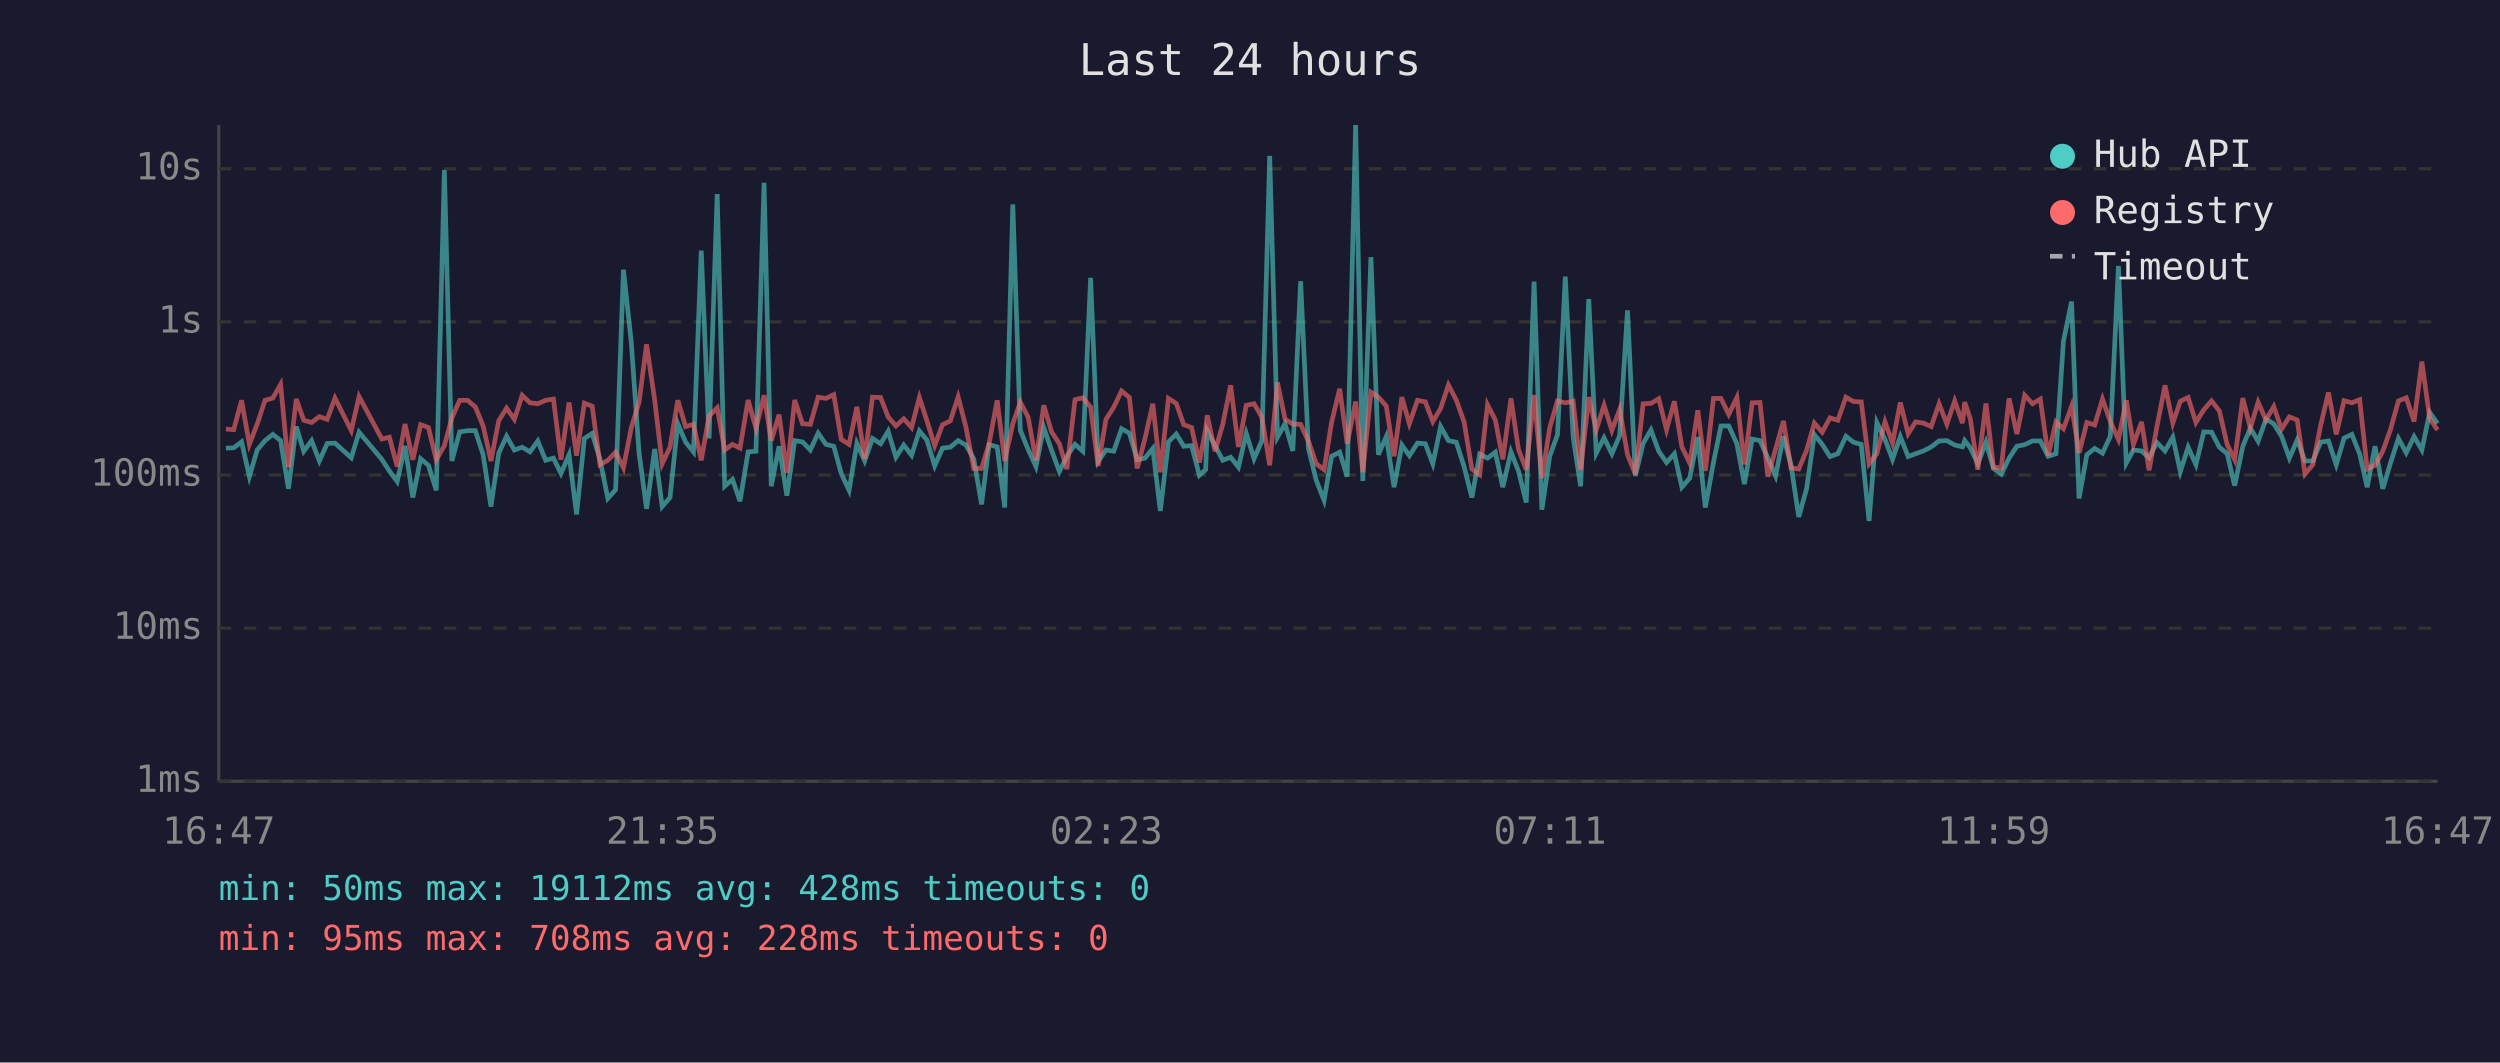
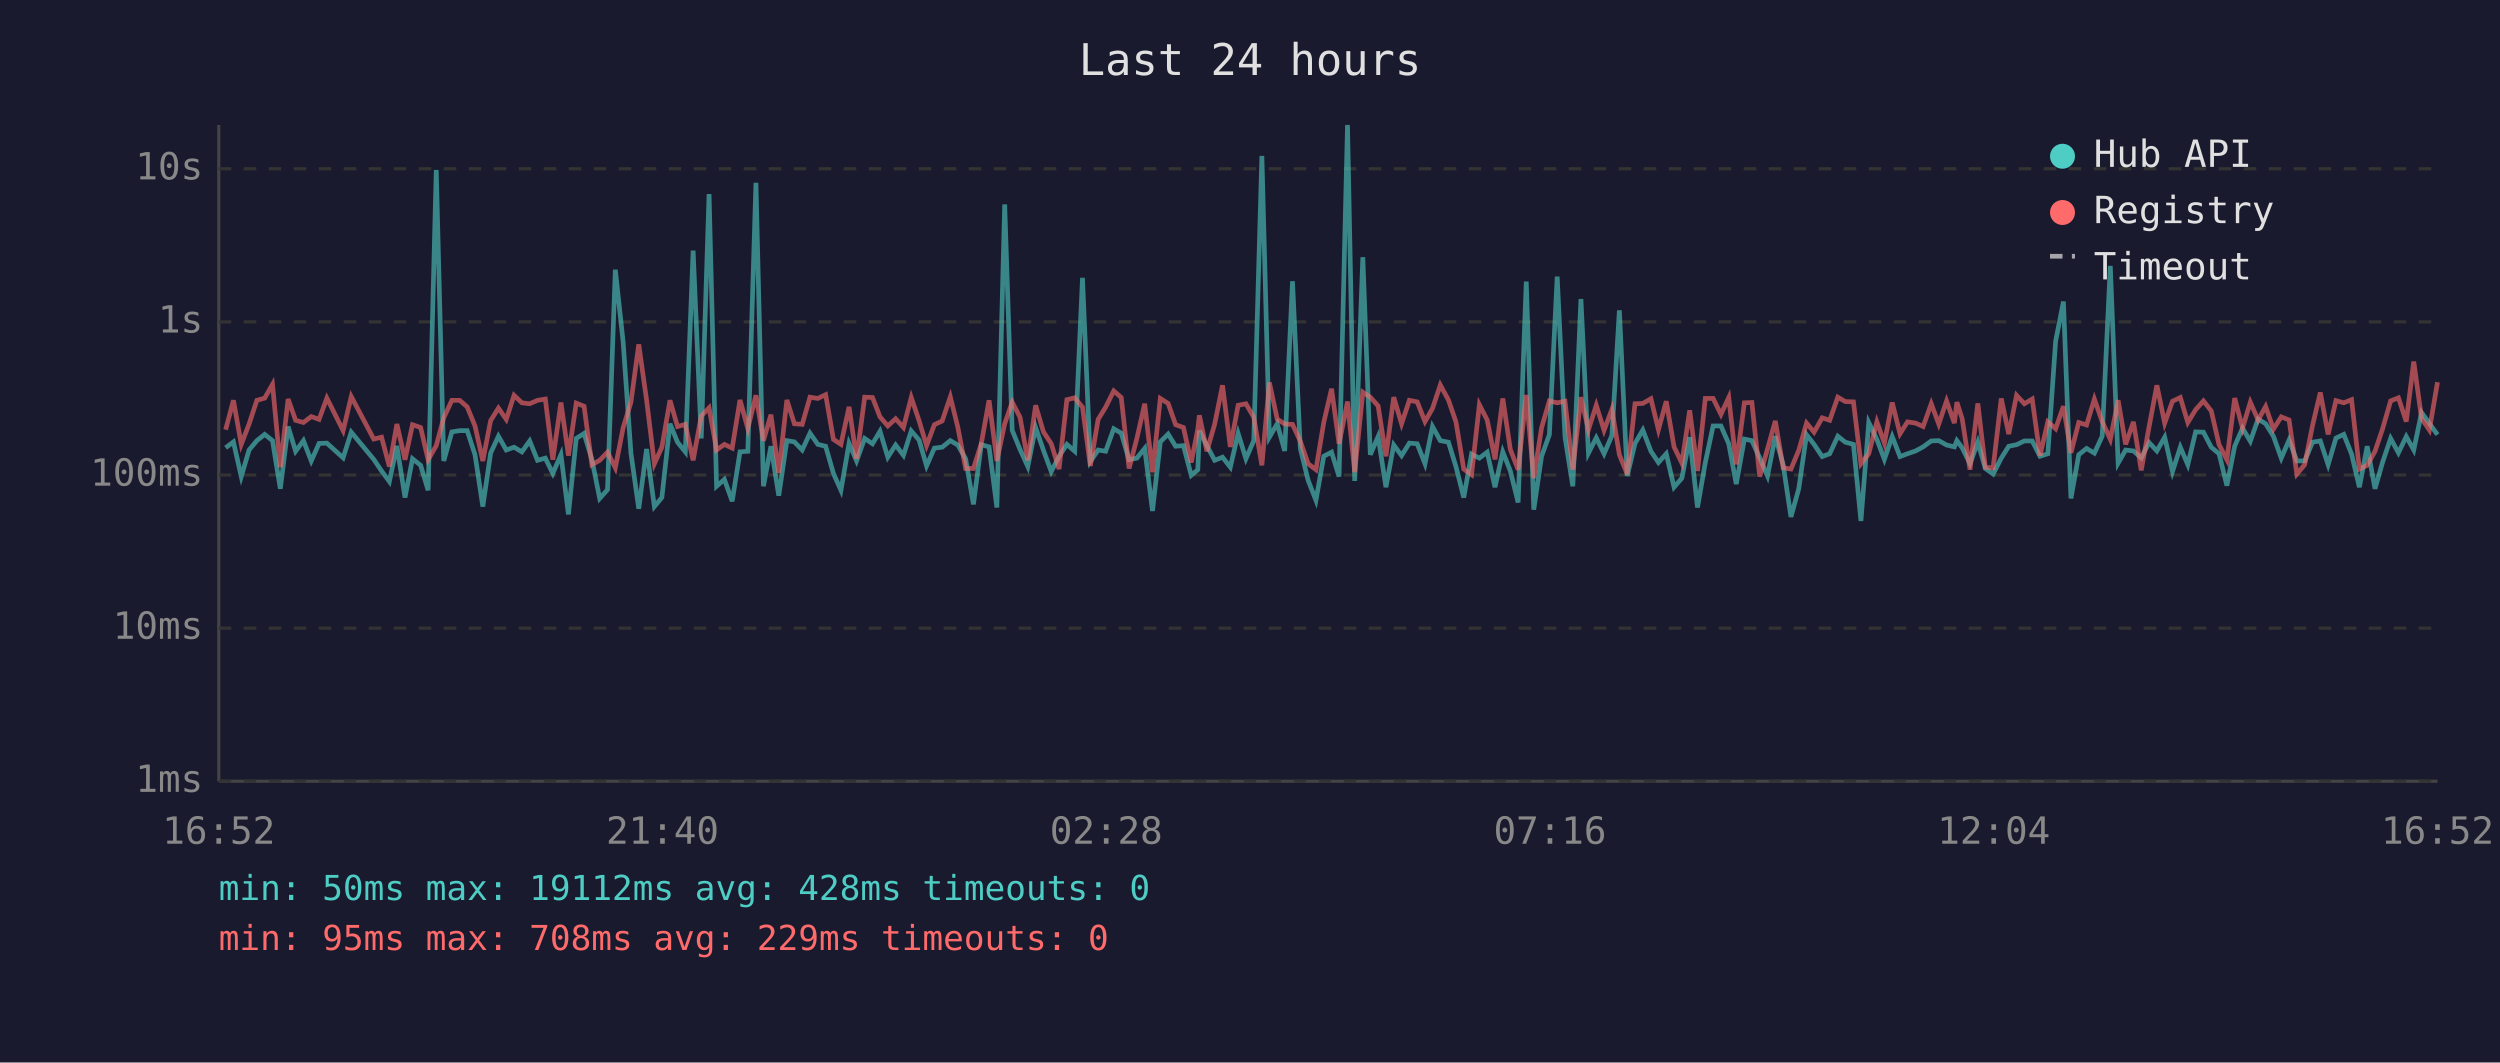
<svg xmlns="http://www.w3.org/2000/svg" viewBox="0 0 800 340" font-family="monospace" font-size="12">
  <rect width="800" height="340" fill="#1a1a2e" />
  <text x="400" y="24" fill="#e0e0e0" font-size="14" text-anchor="middle">Last 24 hours</text>
  <line x1="70" y1="40" x2="70" y2="250" stroke="#444" stroke-width="1" />
  <line x1="70" y1="250" x2="780" y2="250" stroke="#444" stroke-width="1" />
  <line x1="70" y1="250" x2="780" y2="250" stroke="#333" stroke-width="1" stroke-dasharray="4" />
  <text x="65" y="250" fill="#888" text-anchor="end" dominant-baseline="middle">1ms</text>
  <line x1="70" y1="201" x2="780" y2="201" stroke="#333" stroke-width="1" stroke-dasharray="4" />
  <text x="65" y="201" fill="#888" text-anchor="end" dominant-baseline="middle">10ms</text>
  <line x1="70" y1="152" x2="780" y2="152" stroke="#333" stroke-width="1" stroke-dasharray="4" />
  <text x="65" y="152" fill="#888" text-anchor="end" dominant-baseline="middle">100ms</text>
  <line x1="70" y1="103" x2="780" y2="103" stroke="#333" stroke-width="1" stroke-dasharray="4" />
  <text x="65" y="103" fill="#888" text-anchor="end" dominant-baseline="middle">1s</text>
  <line x1="70" y1="54" x2="780" y2="54" stroke="#333" stroke-width="1" stroke-dasharray="4" />
  <text x="65" y="54" fill="#888" text-anchor="end" dominant-baseline="middle">10s</text>
-   <text x="70" y="270" fill="#888" text-anchor="middle">16:47</text>
-   <text x="212" y="270" fill="#888" text-anchor="middle">21:35</text>
-   <text x="354" y="270" fill="#888" text-anchor="middle">02:23</text>
-   <text x="496" y="270" fill="#888" text-anchor="middle">07:11</text>
-   <text x="638" y="270" fill="#888" text-anchor="middle">11:59</text>
-   <text x="780" y="270" fill="#888" text-anchor="middle">16:47</text>
-   <polyline points="72.3,143.4 74.8,143.3 77.3,141.4 79.8,152.5 82.3,144.0 84.8,141.0 87.3,139.0 89.8,141.0 92.3,156.4 94.8,136.5 97.2,144.4 99.7,141.0 102.2,147.5 104.7,141.9 107.2,141.8 112.4,146.5 114.9,138.3 122.2,147.0 124.6,150.7 127.1,154.1 129.6,142.7 132.1,159.2 134.6,146.8 137.1,148.9 139.6,156.9 142.2,54.4 144.6,147.5 147.1,138.2 149.6,137.8 152.1,137.8 154.6,145.5 157.1,162.1 159.6,145.0 162.1,139.6 164.6,144.0 167.1,143.1 169.6,144.6 172.1,141.1 174.6,147.3 177.1,146.6 179.5,151.5 182.1,145.5 184.5,164.6 187.0,140.3 189.5,138.7 192.0,147.0 194.5,159.5 197.0,156.7 199.5,86.3 202.0,109.4 204.5,145.0 206.9,162.8 209.5,143.7 211.9,162.1 214.4,159.2 216.9,135.6 219.4,141.5 221.9,144.6 224.4,80.2 226.9,140.3 229.5,62.1 231.9,155.6 234.4,153.4 236.8,160.4 239.4,144.6 241.9,144.4 244.5,58.5 246.8,155.6 249.3,142.8 251.8,158.6 254.3,141.0 256.8,141.4 259.3,144.0 261.8,138.6 264.3,142.2 266.8,142.8 269.2,151.5 271.7,156.9 274.2,141.9 276.7,147.5 279.2,140.3 281.8,142.0 284.2,138.0 286.7,146.3 289.2,142.4 291.7,145.7 294.2,137.9 296.6,140.8 299.1,149.1 301.6,143.4 304.1,143.1 306.6,141.0 309.1,142.4 311.6,146.8 314.1,161.4 316.5,142.3 319.1,143.0 321.5,162.4 324.1,65.4 326.5,137.7 329.0,143.8 331.5,149.3 334.0,136.8 336.5,144.1 339.0,150.9 341.4,146.0 344.0,142.2 346.5,144.4 349.0,88.9 351.4,147.7 353.9,144.0 356.4,144.4 358.9,137.2 361.4,138.6 363.9,147.1 366.4,146.6 368.9,143.5 371.3,163.5 373.9,141.4 376.4,138.9 378.8,142.8 381.3,142.6 383.8,152.1 385.8,150.3 386.3,137.8 388.8,142.6 391.3,147.3 393.8,146.3 396.3,149.5 398.8,138.7 401.3,146.8 403.8,141.0 406.3,49.9 408.8,139.9 411.2,135.6 413.7,144.3 416.2,90.0 418.7,143.5 421.2,153.7 423.7,160.1 426.1,146.0 428.7,144.7 431.1,152.5 433.8,40.0 436.1,153.9 438.7,82.3 441.1,145.5 443.6,139.7 446.1,155.9 448.6,142.4 451.0,145.8 453.6,141.8 456.1,142.0 458.5,148.4 461.0,136.5 463.5,141.0 466.0,141.5 468.5,149.3 471.0,159.2 473.5,145.3 476.0,146.6 478.5,144.7 480.9,155.9 483.5,144.6 485.9,150.7 488.4,160.8 490.9,90.1 493.4,163.1 495.9,146.0 498.4,139.1 500.9,88.5 503.4,139.9 505.8,155.6 508.4,95.7 510.8,145.0 513.3,140.1 515.8,145.2 518.3,139.4 520.8,99.3 523.3,152.3 525.8,141.9 528.3,137.6 530.8,144.4 533.3,148.0 535.8,145.2 538.2,155.9 540.7,153.0 543.3,139.9 545.7,162.4 548.3,148.0 550.7,136.3 553.2,136.3 555.8,142.0 558.2,154.9 560.7,140.5 563.2,141.0 565.7,146.5 568.2,152.3 570.7,139.6 573.1,148.7 575.6,165.4 578.1,156.4 580.6,139.1 583.1,142.2 585.6,146.1 588.1,145.2 590.7,139.6 593.1,141.5 595.6,142.2 598.1,166.7 600.6,135.2 603.2,140.6 605.6,147.0 608.1,139.7 610.6,146.1 613.0,145.2 615.5,144.3 618.0,143.0 620.5,141.1 623.0,141.0 625.5,142.4 628.0,143.0 628.7,141.0 630.5,143.3 632.9,148.4 635.5,141.5 637.9,149.9 640.4,151.7 642.9,146.6 645.4,142.8 647.9,142.3 650.4,141.1 652.9,141.1 655.4,146.0 657.9,145.2 660.3,109.2 662.9,96.5 665.3,159.5 667.8,145.5 670.3,143.5 672.8,145.0 675.3,139.6 677.9,85.1 680.4,148.2 682.7,144.0 685.3,144.3 687.7,146.5 690.2,141.6 692.8,144.3 695.3,139.9 697.7,150.9 700.2,143.1 702.7,148.7 705.2,138.2 707.7,138.3 710.2,143.1 712.7,145.2 715.1,155.4 717.7,142.8 720.1,137.0 722.6,141.2 725.1,134.1 727.6,135.6 730.1,139.6 732.6,146.6 735.1,140.8 737.6,147.5 740.1,147.5 742.6,141.5 745.1,141.1 747.6,148.7 750.1,140.2 752.6,139.0 755.1,145.3 757.5,155.9 760.0,142.8 762.5,156.4 765.0,148.0 767.5,140.3 770.0,144.9 772.5,139.7 775.0,144.0 777.5,132.0 780.0,135.5" fill="none" stroke="#4ecdc4" stroke-width="1.5" opacity="0.6" />
-   <polyline points="72.3,137.3 74.8,137.5 77.3,128.1 79.8,142.2 82.3,135.7 84.8,128.1 87.3,127.4 89.8,123.0 92.3,149.5 94.8,127.7 97.2,134.5 99.7,135.2 102.2,133.3 104.7,134.2 107.2,127.4 112.4,137.8 114.9,126.9 122.2,140.5 124.6,139.9 127.1,149.3 129.6,135.7 132.1,147.1 134.6,135.9 137.1,136.8 139.6,147.1 142.2,142.6 144.6,133.7 147.1,128.1 149.6,128.1 152.1,130.2 154.6,136.3 157.1,147.5 159.6,134.6 162.1,130.6 164.6,134.2 167.1,126.5 169.6,128.9 172.1,129.2 174.6,128.1 177.1,127.7 179.5,147.1 182.1,128.8 184.5,145.8 187.0,129.0 189.5,130.0 192.0,148.7 194.5,147.3 197.0,144.7 199.5,149.7 202.0,136.9 204.5,128.7 206.9,110.2 209.5,128.0 211.9,148.4 214.4,143.1 216.9,128.1 219.4,136.5 221.9,135.8 224.4,147.3 226.9,133.1 229.5,130.5 231.9,144.0 234.4,142.2 236.8,143.4 239.4,128.0 241.9,137.1 244.5,126.5 246.8,141.0 249.3,132.7 251.8,151.3 254.3,128.0 256.8,135.6 259.3,135.8 261.8,127.1 264.3,127.5 266.8,126.3 269.2,140.6 271.7,142.2 274.2,130.2 276.7,146.8 279.2,127.1 281.8,127.2 284.2,133.4 286.7,136.3 289.2,134.0 291.7,136.8 294.2,127.2 296.6,134.6 299.1,142.6 301.6,135.9 304.1,134.7 306.6,127.0 309.1,136.7 311.6,149.9 314.1,149.9 316.5,142.0 319.1,128.1 321.5,147.5 324.1,135.6 326.5,128.7 329.0,133.5 331.5,147.3 334.0,129.7 336.5,138.2 339.0,142.0 341.4,150.1 344.0,127.9 346.5,127.3 349.0,130.3 351.4,149.1 353.9,134.2 356.4,130.3 358.9,125.1 361.4,127.2 363.9,149.9 366.4,140.3 368.9,129.2 371.3,151.1 373.9,127.5 376.4,129.1 378.8,135.9 381.3,136.8 383.8,148.0 385.8,137.3 386.3,132.9 388.8,144.4 391.3,135.7 393.8,123.3 396.3,143.0 398.8,129.7 401.3,129.2 403.8,133.5 406.3,148.9 408.8,122.4 411.2,134.1 413.7,135.7 416.2,135.8 418.7,141.2 421.2,148.4 423.7,150.3 426.1,135.2 428.7,124.4 431.1,142.0 433.8,128.5 436.1,151.1 438.7,125.5 441.1,127.1 443.6,129.9 446.1,146.0 448.6,127.1 451.0,135.6 453.6,128.1 456.1,128.6 458.5,134.9 461.0,130.7 463.5,123.2 466.0,128.0 468.5,135.0 471.0,150.1 473.5,151.9 476.0,129.5 478.5,134.4 480.9,147.0 483.5,127.5 485.9,143.8 488.4,150.3 490.9,126.4 493.4,153.0 495.9,136.9 498.4,128.3 500.9,128.9 503.4,128.4 505.8,150.3 508.4,127.1 510.8,137.5 513.3,129.7 515.8,137.7 518.3,131.0 520.8,145.5 523.3,151.7 525.8,129.2 528.3,129.1 530.8,127.6 533.3,137.5 535.8,128.4 538.2,143.0 540.7,148.2 543.3,131.3 545.7,150.7 548.3,127.5 550.7,127.5 553.2,132.6 555.8,127.2 558.2,148.6 560.7,128.9 563.2,128.8 565.7,152.5 568.2,143.7 570.7,134.7 573.1,149.7 575.6,150.1 578.1,144.1 580.6,135.4 583.1,138.3 585.6,133.7 588.1,134.5 590.7,127.1 593.1,128.5 595.6,128.6 598.1,148.4 600.6,145.2 603.2,135.0 605.6,141.8 608.1,128.8 610.6,138.8 613.0,135.0 615.5,135.4 618.0,136.5 620.5,129.2 623.0,135.7 625.5,128.3 628.0,135.4 628.7,128.7 630.5,134.0 632.9,150.3 635.5,129.1 637.9,149.5 640.4,149.7 642.9,127.5 645.4,138.9 647.9,126.5 650.4,129.2 652.9,127.7 655.4,145.8 657.9,135.0 660.3,137.2 662.9,130.0 665.3,144.9 667.8,135.2 670.3,136.0 672.8,127.7 675.3,134.9 677.9,140.6 680.4,128.1 682.7,142.2 685.3,135.0 687.7,150.5 690.2,136.6 692.8,123.3 695.3,135.4 697.7,128.4 700.2,127.2 702.7,135.2 705.2,131.1 707.7,128.3 710.2,131.5 712.7,142.3 715.1,147.1 717.7,127.4 720.1,137.0 722.6,128.7 725.1,134.4 727.6,130.1 730.1,137.3 732.6,133.4 735.1,134.4 737.6,151.7 740.1,148.7 742.6,136.2 745.1,125.6 747.6,139.0 750.1,128.2 752.6,128.9 755.1,127.9 757.5,150.1 760.0,148.9 762.5,144.4 765.0,137.3 767.5,128.3 770.0,127.3 772.5,134.9 775.0,115.7 777.5,133.9 780.0,137.6" fill="none" stroke="#ff6b6b" stroke-width="1.5" opacity="0.6" />
+   <text x="70" y="270" fill="#888" text-anchor="middle">16:52</text>
+   <text x="212" y="270" fill="#888" text-anchor="middle">21:40</text>
+   <text x="354" y="270" fill="#888" text-anchor="middle">02:28</text>
+   <text x="496" y="270" fill="#888" text-anchor="middle">07:16</text>
+   <text x="638" y="270" fill="#888" text-anchor="middle">12:04</text>
+   <text x="780" y="270" fill="#888" text-anchor="middle">16:52</text>
+   <polyline points="72.2,143.3 74.7,141.4 77.2,152.5 79.7,144.0 82.2,141.0 84.7,139.0 87.2,141.0 89.7,156.4 92.2,136.5 94.6,144.4 97.1,141.0 99.6,147.5 102.1,141.9 104.6,141.8 109.8,146.5 112.4,138.3 119.6,147.0 122.1,150.7 124.6,154.1 127.0,142.7 129.6,159.2 132.0,146.8 134.6,148.9 137.0,156.9 139.6,54.4 142.0,147.5 144.6,138.2 147.1,137.8 149.5,137.8 152.0,145.5 154.5,162.1 157.0,145.0 159.5,139.6 162.0,144.0 164.5,143.1 167.0,144.6 169.5,141.1 172.0,147.3 174.5,146.6 176.9,151.5 179.5,145.5 181.9,164.6 184.4,140.3 186.9,138.7 189.4,147.0 191.9,159.5 194.4,156.7 196.9,86.3 199.4,109.4 201.9,145.0 204.4,162.8 206.9,143.7 209.4,162.1 211.8,159.2 214.4,135.6 216.8,141.5 219.3,144.6 221.8,80.2 224.4,140.3 226.9,62.1 229.3,155.6 231.8,153.4 234.3,160.4 236.8,144.6 239.3,144.4 241.9,58.5 244.3,155.6 246.7,142.8 249.2,158.6 251.8,141.0 254.2,141.4 256.7,144.0 259.2,138.6 261.7,142.2 264.2,142.8 266.7,151.5 269.1,156.9 271.7,141.9 274.1,147.5 276.7,140.3 279.2,142.0 281.6,138.0 284.1,146.3 286.6,142.4 289.1,145.7 291.6,137.9 294.1,140.8 296.5,149.1 299.0,143.4 301.5,143.1 304.1,141.0 306.5,142.4 309.0,146.8 311.5,161.4 314.0,142.3 316.5,143.0 319.0,162.4 321.5,65.4 323.9,137.7 326.4,143.8 328.9,149.3 331.4,136.8 333.9,144.1 336.4,150.9 338.9,146.0 341.4,142.2 343.9,144.4 346.4,88.9 348.9,147.7 351.4,144.0 353.8,144.4 356.4,137.2 358.8,138.6 361.3,147.1 363.8,146.6 366.3,143.5 368.8,163.5 371.3,141.4 373.8,138.9 376.2,142.8 378.7,142.6 381.2,152.1 383.3,150.3 383.8,137.8 386.2,142.6 388.7,147.3 391.2,146.3 393.7,149.5 396.2,138.7 398.7,146.8 401.2,141.0 403.8,49.9 406.2,139.9 408.7,135.6 411.1,144.3 413.6,90.0 416.1,143.5 418.6,153.7 421.1,160.1 423.6,146.0 426.1,144.7 428.5,152.5 431.2,40.0 433.5,153.9 436.1,82.3 438.5,145.5 441.0,139.7 443.5,155.9 446.0,142.4 448.5,145.8 451.0,141.8 453.5,142.0 456.0,148.4 458.4,136.5 460.9,141.0 463.5,141.5 465.9,149.3 468.4,159.2 470.9,145.3 473.4,146.6 475.9,144.7 478.4,155.9 480.9,144.6 483.3,150.7 485.8,160.8 488.4,90.1 490.8,163.1 493.3,146.0 495.8,139.1 498.3,88.5 500.8,139.9 503.3,155.6 505.9,95.7 508.3,145.0 510.8,140.1 513.3,145.2 515.8,139.4 518.2,99.3 520.7,152.3 523.2,141.9 525.7,137.6 528.3,144.4 530.7,148.0 533.2,145.2 535.7,155.9 538.2,153.0 540.7,139.9 543.2,162.4 545.7,148.0 548.2,136.3 550.7,136.3 553.2,142.0 555.6,154.9 558.2,140.5 560.6,141.0 563.1,146.5 565.6,152.3 568.1,139.6 570.6,148.7 573.1,165.4 575.6,156.4 578.1,139.1 580.5,142.2 583.1,146.1 585.5,145.2 588.1,139.6 590.5,141.5 593.1,142.2 595.5,166.7 598.0,135.2 600.6,140.6 603.0,147.0 605.5,139.7 608.0,146.1 610.4,145.2 613.0,144.3 615.4,143.0 618.0,141.1 620.4,141.0 622.9,142.4 625.4,143.0 626.2,141.0 627.9,143.3 630.4,148.4 632.9,141.5 635.3,149.9 637.8,151.7 640.4,146.6 642.8,142.8 645.3,142.3 647.8,141.1 650.3,141.1 652.8,146.0 655.3,145.2 657.8,109.2 660.3,96.5 662.7,159.5 665.2,145.5 667.7,143.5 670.2,145.0 672.7,139.6 675.3,85.1 677.8,148.2 680.2,144.0 682.7,144.3 685.2,146.5 687.7,141.6 690.2,144.3 692.7,139.9 695.2,150.9 697.7,143.1 700.1,148.7 702.6,138.2 705.1,138.3 707.6,143.1 710.1,145.2 712.6,155.4 715.1,142.8 717.6,137.0 720.1,141.2 722.6,134.1 725.0,135.6 727.5,139.6 730.0,146.6 732.5,140.8 735.0,147.5 737.5,147.5 740.0,141.5 742.5,141.1 745.0,148.7 747.5,140.2 750.0,139.0 752.5,145.3 755.0,155.9 757.5,142.8 760.0,156.4 762.4,148.0 765.0,140.3 767.5,144.9 770.0,139.7 772.4,144.0 774.9,132.0 777.4,135.5 780.0,139.1" fill="none" stroke="#4ecdc4" stroke-width="1.5" opacity="0.6" />
+   <polyline points="72.2,137.5 74.7,128.1 77.2,142.2 79.7,135.7 82.2,128.1 84.7,127.4 87.2,123.0 89.7,149.5 92.2,127.7 94.6,134.5 97.1,135.2 99.6,133.3 102.1,134.2 104.6,127.4 109.8,137.8 112.4,126.9 119.6,140.5 122.1,139.9 124.6,149.3 127.0,135.7 129.6,147.1 132.0,135.9 134.6,136.8 137.0,147.1 139.6,142.6 142.0,133.7 144.6,128.1 147.1,128.1 149.5,130.2 152.0,136.3 154.5,147.5 157.0,134.6 159.5,130.6 162.0,134.2 164.5,126.5 167.0,128.9 169.5,129.2 172.0,128.1 174.5,127.7 176.9,147.1 179.5,128.8 181.9,145.8 184.4,129.0 186.9,130.0 189.4,148.7 191.9,147.3 194.4,144.7 196.9,149.7 199.4,136.9 201.9,128.7 204.4,110.2 206.9,128.0 209.4,148.4 211.8,143.1 214.4,128.1 216.8,136.5 219.3,135.8 221.8,147.3 224.4,133.1 226.9,130.5 229.3,144.0 231.8,142.2 234.3,143.4 236.8,128.0 239.3,137.1 241.9,126.5 244.3,141.0 246.7,132.7 249.2,151.3 251.8,128.0 254.2,135.6 256.7,135.8 259.2,127.1 261.7,127.5 264.2,126.3 266.7,140.6 269.1,142.2 271.7,130.2 274.1,146.8 276.7,127.1 279.2,127.2 281.6,133.4 284.1,136.3 286.6,134.0 289.1,136.8 291.6,127.2 294.1,134.6 296.5,142.6 299.0,135.9 301.5,134.7 304.1,127.0 306.5,136.7 309.0,149.9 311.5,149.9 314.0,142.0 316.5,128.1 319.0,147.5 321.5,135.6 323.9,128.7 326.4,133.5 328.9,147.3 331.4,129.7 333.9,138.2 336.4,142.0 338.9,150.1 341.4,127.9 343.9,127.3 346.4,130.3 348.9,149.1 351.4,134.2 353.8,130.3 356.4,125.1 358.8,127.2 361.3,149.9 363.8,140.3 366.3,129.2 368.8,151.1 371.3,127.5 373.8,129.1 376.2,135.9 378.7,136.8 381.2,148.0 383.3,137.3 383.8,132.9 386.2,144.4 388.7,135.7 391.2,123.3 393.7,143.0 396.2,129.7 398.7,129.2 401.2,133.5 403.8,148.9 406.2,122.4 408.7,134.1 411.1,135.7 413.6,135.8 416.1,141.2 418.6,148.4 421.1,150.3 423.6,135.2 426.1,124.4 428.5,142.0 431.2,128.5 433.5,151.1 436.1,125.5 438.5,127.1 441.0,129.9 443.5,146.0 446.0,127.1 448.5,135.6 451.0,128.1 453.5,128.6 456.0,134.9 458.4,130.7 460.9,123.2 463.5,128.0 465.9,135.0 468.4,150.1 470.9,151.9 473.4,129.5 475.9,134.4 478.4,147.0 480.9,127.5 483.3,143.8 485.8,150.3 488.4,126.4 490.8,153.0 493.3,136.9 495.8,128.3 498.3,128.9 500.8,128.4 503.3,150.3 505.9,127.1 508.3,137.5 510.8,129.7 513.3,137.7 515.8,131.0 518.2,145.5 520.7,151.7 523.2,129.2 525.7,129.1 528.3,127.6 530.7,137.5 533.2,128.4 535.7,143.0 538.2,148.2 540.7,131.3 543.2,150.7 545.7,127.5 548.2,127.5 550.7,132.6 553.2,127.2 555.6,148.6 558.2,128.9 560.6,128.8 563.1,152.5 565.6,143.7 568.1,134.7 570.6,149.7 573.1,150.1 575.6,144.1 578.1,135.4 580.5,138.3 583.1,133.7 585.5,134.5 588.1,127.1 590.5,128.5 593.1,128.6 595.5,148.4 598.0,145.2 600.6,135.0 603.0,141.8 605.5,128.8 608.0,138.8 610.4,135.0 613.0,135.4 615.4,136.5 618.0,129.2 620.4,135.7 622.9,128.3 625.4,135.4 626.2,128.7 627.9,134.0 630.4,150.3 632.9,129.1 635.3,149.5 637.8,149.7 640.4,127.5 642.8,138.9 645.3,126.5 647.8,129.2 650.3,127.7 652.8,145.8 655.3,135.0 657.8,137.2 660.3,130.0 662.7,144.9 665.2,135.2 667.7,136.0 670.2,127.7 672.7,134.9 675.3,140.6 677.8,128.1 680.2,142.2 682.7,135.0 685.2,150.5 687.7,136.6 690.2,123.3 692.7,135.4 695.2,128.4 697.7,127.2 700.1,135.2 702.6,131.1 705.1,128.3 707.6,131.5 710.1,142.3 712.6,147.1 715.1,127.4 717.6,137.0 720.1,128.7 722.6,134.4 725.0,130.1 727.5,137.3 730.0,133.4 732.5,134.4 735.0,151.7 737.5,148.7 740.0,136.2 742.5,125.6 745.0,139.0 747.5,128.2 750.0,128.9 752.5,127.9 755.0,150.1 757.5,148.9 760.0,144.4 762.4,137.3 765.0,128.3 767.5,127.3 770.0,134.9 772.4,115.7 774.9,133.9 777.4,137.6 780.0,122.3" fill="none" stroke="#ff6b6b" stroke-width="1.5" opacity="0.6" />
  <circle cx="660" cy="50" r="4" fill="#4ecdc4" />
  <text x="670" y="50" fill="#e0e0e0" dominant-baseline="middle">Hub API</text>
  <circle cx="660" cy="68" r="4" fill="#ff6b6b" />
  <text x="670" y="68" fill="#e0e0e0" dominant-baseline="middle">Registry</text>
  <line x1="656" y1="82" x2="664" y2="82" stroke="#e0e0e0" stroke-width="1.5" stroke-dasharray="4,3" opacity="0.7" />
  <text x="670" y="86" fill="#e0e0e0" dominant-baseline="middle">Timeout</text>
  <text x="70" y="288" fill="#4ecdc4" font-size="11">min: 50ms  max: 19112ms  avg: 428ms  timeouts: 0</text>
-   <text x="70" y="304" fill="#ff6b6b" font-size="11">min: 95ms  max: 708ms  avg: 228ms  timeouts: 0</text>
+   <text x="70" y="304" fill="#ff6b6b" font-size="11">min: 95ms  max: 708ms  avg: 229ms  timeouts: 0</text>
</svg>
